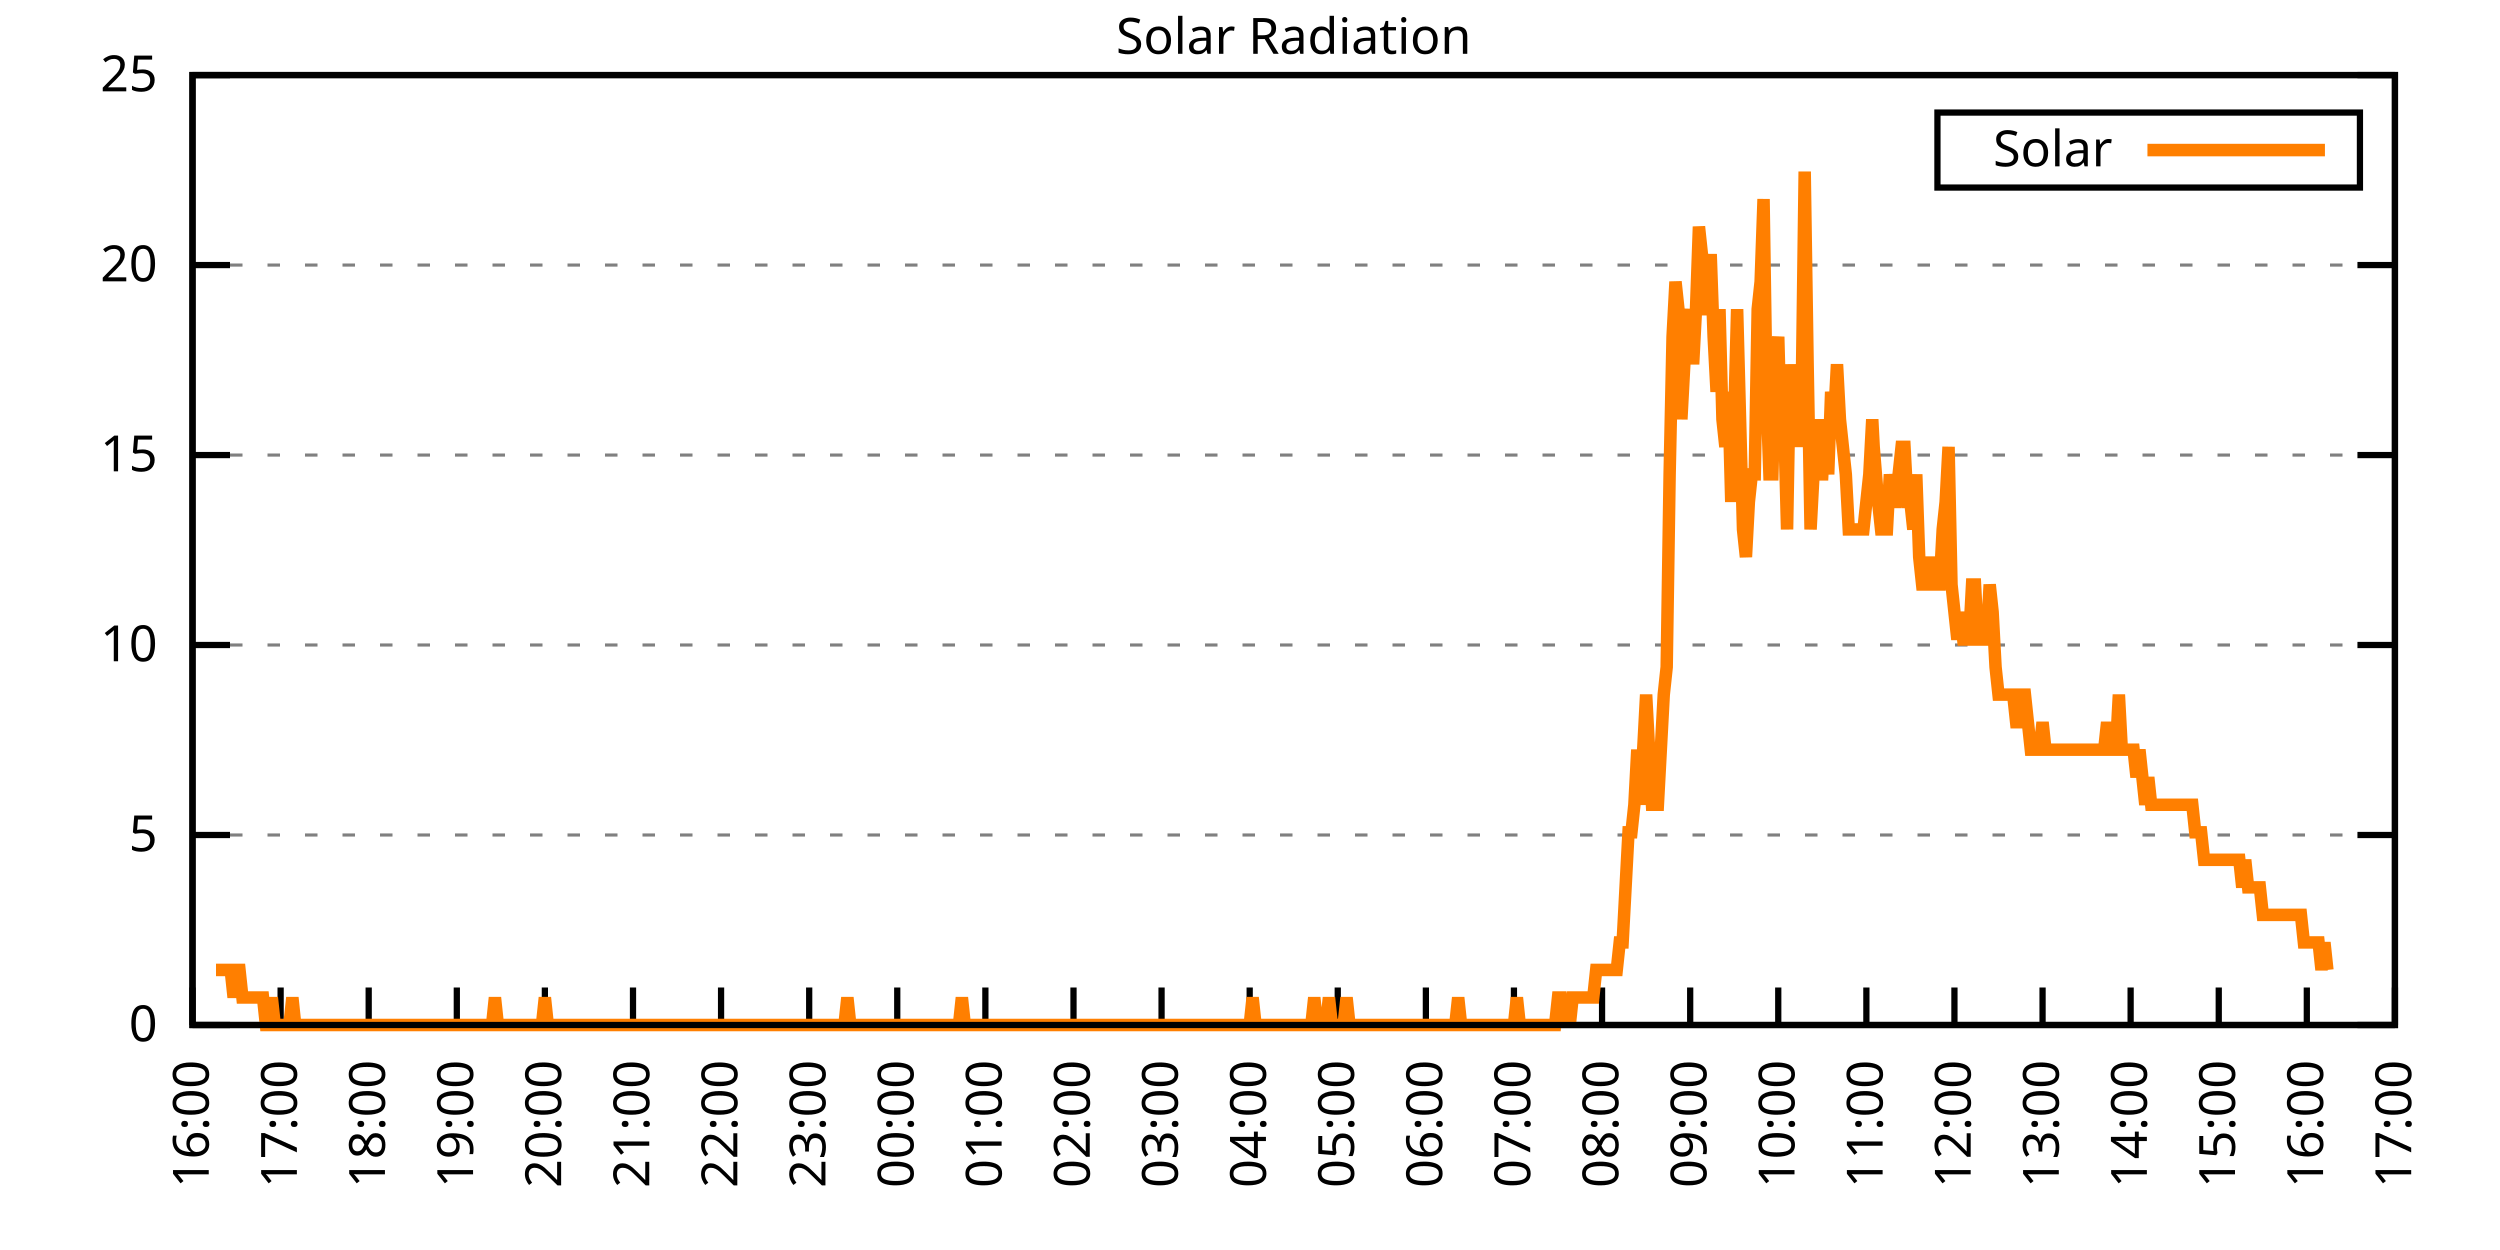
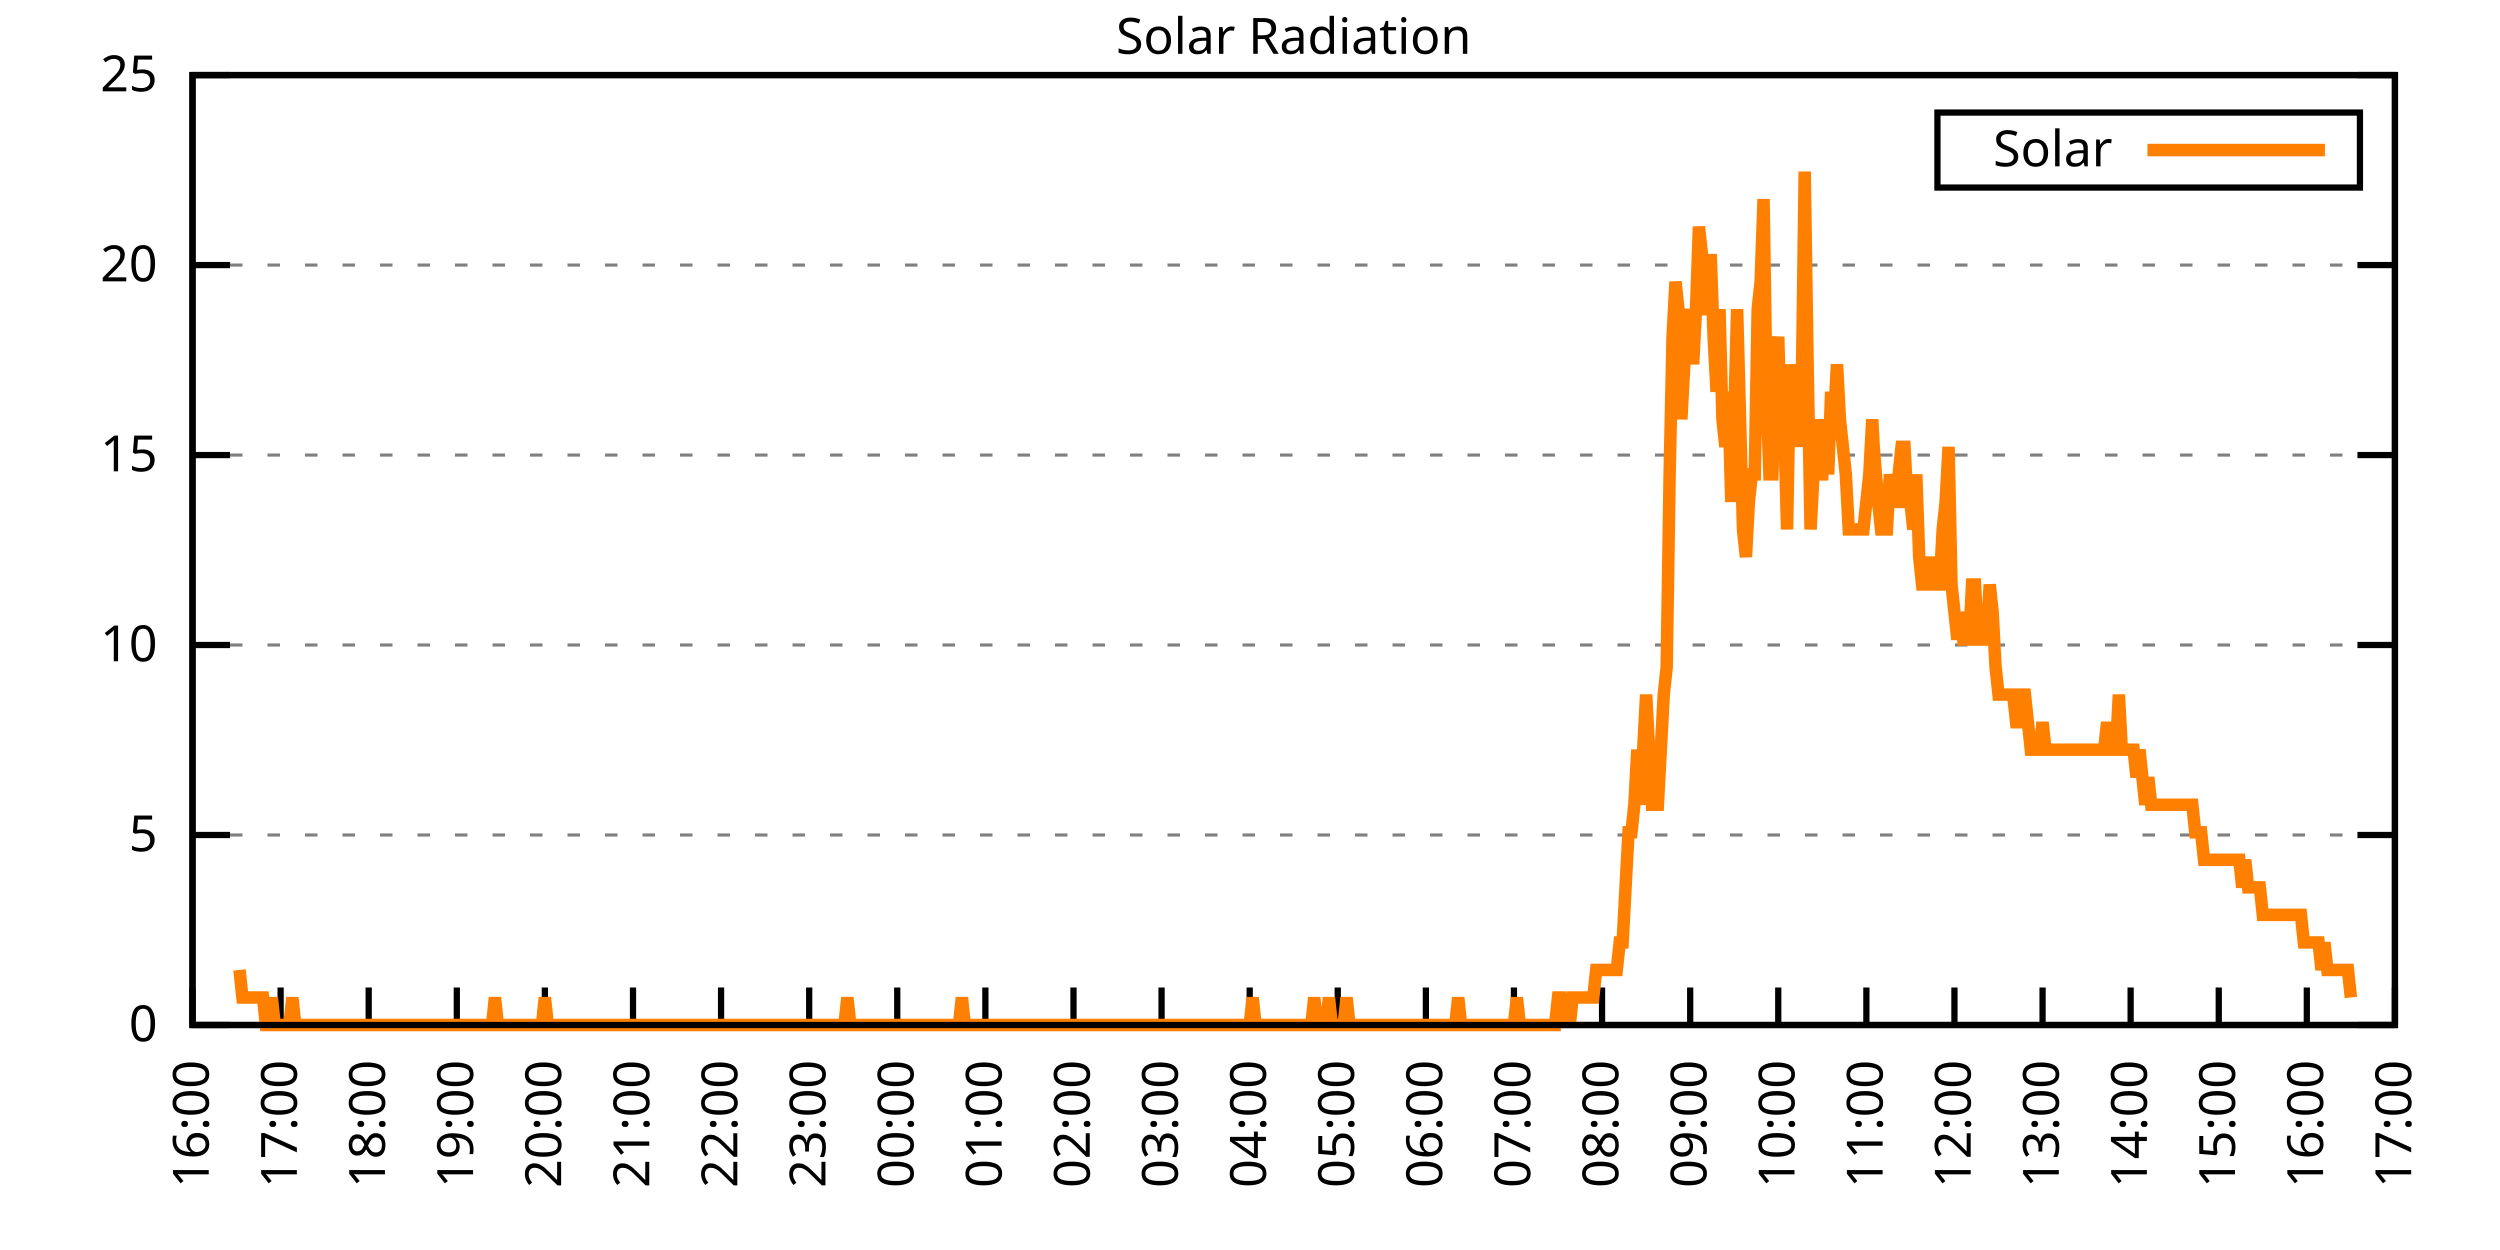
<svg xmlns="http://www.w3.org/2000/svg" xmlns:xlink="http://www.w3.org/1999/xlink" width="400" height="200" viewBox="0 0 400 200">
  <g id="gnuplot_canvas">
    <rect x="0" y="0" width="400" height="200" fill="none" />
    <defs>
      <circle id="gpDot" r="0.5" stroke-width="0.5" stroke="currentColor" />
      <path id="gpPt0" stroke-width="0.333" stroke="currentColor" d="M-1,0 h2 M0,-1 v2" />
      <path id="gpPt1" stroke-width="0.333" stroke="currentColor" d="M-1,-1 L1,1 M1,-1 L-1,1" />
      <path id="gpPt2" stroke-width="0.333" stroke="currentColor" d="M-1,0 L1,0 M0,-1 L0,1 M-1,-1 L1,1 M-1,1 L1,-1" />
      <rect id="gpPt3" stroke-width="0.333" stroke="currentColor" x="-1" y="-1" width="2" height="2" />
      <rect id="gpPt4" stroke-width="0.333" stroke="currentColor" fill="currentColor" x="-1" y="-1" width="2" height="2" />
      <circle id="gpPt5" stroke-width="0.333" stroke="currentColor" cx="0" cy="0" r="1" />
      <use xlink:href="#gpPt5" id="gpPt6" fill="currentColor" stroke="none" />
      <path id="gpPt7" stroke-width="0.333" stroke="currentColor" d="M0,-1.33 L-1.33,0.67 L1.33,0.67 z" />
      <use xlink:href="#gpPt7" id="gpPt8" fill="currentColor" stroke="none" />
      <use xlink:href="#gpPt7" id="gpPt9" stroke="currentColor" transform="rotate(180)" />
      <use xlink:href="#gpPt9" id="gpPt10" fill="currentColor" stroke="none" />
      <use xlink:href="#gpPt3" id="gpPt11" stroke="currentColor" transform="rotate(45)" />
      <use xlink:href="#gpPt11" id="gpPt12" fill="currentColor" stroke="none" />
      <path id="gpPt13" stroke-width="0.333" stroke="currentColor" d="M0,1.330 L1.265,0.411 L0.782,-1.067 L-0.782,-1.076 L-1.265,0.411 z" />
      <use xlink:href="#gpPt13" id="gpPt14" fill="currentColor" stroke="none" />
      <filter id="textbox" filterUnits="objectBoundingBox" x="0" y="0" height="1" width="1">
        <feFlood flood-color="white" flood-opacity="1" result="bgnd" />
        <feComposite in="SourceGraphic" in2="bgnd" operator="atop" />
      </filter>
      <filter id="greybox" filterUnits="objectBoundingBox" x="0" y="0" height="1" width="1">
        <feFlood flood-color="lightgrey" flood-opacity="1" result="grey" />
        <feComposite in="SourceGraphic" in2="grey" operator="atop" />
      </filter>
    </defs>
    <g fill="none" color="white" stroke="currentColor" stroke-width="1.00" stroke-linecap="butt" stroke-linejoin="miter">
</g>
    <g fill="none" color="black" stroke="currentColor" stroke-width="1.00" stroke-linecap="butt" stroke-linejoin="miter">
      <g stroke="none" shape-rendering="crispEdges">
        <polygon fill="rgb(255, 255, 255)" points="30.80,164.00 383.18,164.00 383.18,12.02 30.80,12.02 " />
      </g>
    </g>
    <g fill="none" color="black" stroke="currentColor" stroke-width="1.00" stroke-linecap="butt" stroke-linejoin="miter">
</g>
    <g fill="none" color="black" stroke="black" stroke-width="0.50" stroke-linecap="butt" stroke-linejoin="miter">
</g>
    <g fill="none" color="gray" stroke="currentColor" stroke-width="0.50" stroke-linecap="butt" stroke-linejoin="miter">
      <path stroke="gray" stroke-dasharray="2,4" class="gridline" d="M30.80,164.00 L383.19,164.00  " />
    </g>
    <g fill="none" color="gray" stroke="gray" stroke-width="1.00" stroke-linecap="butt" stroke-linejoin="miter">
</g>
    <g fill="none" color="black" stroke="currentColor" stroke-width="1.00" stroke-linecap="butt" stroke-linejoin="miter">
      <path stroke="black" d="M30.80,164.00 L36.80,164.00 M383.19,164.00 L377.19,164.00  " />
      <g transform="translate(25.20,166.60)" stroke="none" fill="black" font-family="Sans" font-size="8.00" text-anchor="end">
        <text>
          <tspan font-family="Sans"> 0</tspan>
        </text>
      </g>
    </g>
    <g fill="none" color="black" stroke="currentColor" stroke-width="1.00" stroke-linecap="butt" stroke-linejoin="miter">
</g>
    <g fill="none" color="black" stroke="black" stroke-width="0.50" stroke-linecap="butt" stroke-linejoin="miter">
</g>
    <g fill="none" color="gray" stroke="currentColor" stroke-width="0.50" stroke-linecap="butt" stroke-linejoin="miter">
      <path stroke="gray" stroke-dasharray="2,4" class="gridline" d="M30.80,133.60 L383.19,133.60  " />
    </g>
    <g fill="none" color="gray" stroke="gray" stroke-width="1.00" stroke-linecap="butt" stroke-linejoin="miter">
</g>
    <g fill="none" color="black" stroke="currentColor" stroke-width="1.00" stroke-linecap="butt" stroke-linejoin="miter">
      <path stroke="black" d="M30.80,133.60 L36.80,133.60 M383.19,133.60 L377.19,133.60  " />
      <g transform="translate(25.20,136.20)" stroke="none" fill="black" font-family="Sans" font-size="8.00" text-anchor="end">
        <text>
          <tspan font-family="Sans"> 5</tspan>
        </text>
      </g>
    </g>
    <g fill="none" color="black" stroke="currentColor" stroke-width="1.00" stroke-linecap="butt" stroke-linejoin="miter">
</g>
    <g fill="none" color="black" stroke="black" stroke-width="0.50" stroke-linecap="butt" stroke-linejoin="miter">
</g>
    <g fill="none" color="gray" stroke="currentColor" stroke-width="0.50" stroke-linecap="butt" stroke-linejoin="miter">
      <path stroke="gray" stroke-dasharray="2,4" class="gridline" d="M30.80,103.20 L383.19,103.20  " />
    </g>
    <g fill="none" color="gray" stroke="gray" stroke-width="1.00" stroke-linecap="butt" stroke-linejoin="miter">
</g>
    <g fill="none" color="black" stroke="currentColor" stroke-width="1.00" stroke-linecap="butt" stroke-linejoin="miter">
      <path stroke="black" d="M30.80,103.20 L36.80,103.20 M383.19,103.20 L377.19,103.20  " />
      <g transform="translate(25.20,105.80)" stroke="none" fill="black" font-family="Sans" font-size="8.00" text-anchor="end">
        <text>
          <tspan font-family="Sans"> 10</tspan>
        </text>
      </g>
    </g>
    <g fill="none" color="black" stroke="currentColor" stroke-width="1.00" stroke-linecap="butt" stroke-linejoin="miter">
</g>
    <g fill="none" color="black" stroke="black" stroke-width="0.50" stroke-linecap="butt" stroke-linejoin="miter">
</g>
    <g fill="none" color="gray" stroke="currentColor" stroke-width="0.50" stroke-linecap="butt" stroke-linejoin="miter">
      <path stroke="gray" stroke-dasharray="2,4" class="gridline" d="M30.80,72.81 L383.19,72.81  " />
    </g>
    <g fill="none" color="gray" stroke="gray" stroke-width="1.00" stroke-linecap="butt" stroke-linejoin="miter">
</g>
    <g fill="none" color="black" stroke="currentColor" stroke-width="1.00" stroke-linecap="butt" stroke-linejoin="miter">
      <path stroke="black" d="M30.80,72.81 L36.80,72.81 M383.19,72.81 L377.19,72.81  " />
      <g transform="translate(25.20,75.41)" stroke="none" fill="black" font-family="Sans" font-size="8.00" text-anchor="end">
        <text>
          <tspan font-family="Sans"> 15</tspan>
        </text>
      </g>
    </g>
    <g fill="none" color="black" stroke="currentColor" stroke-width="1.00" stroke-linecap="butt" stroke-linejoin="miter">
</g>
    <g fill="none" color="black" stroke="black" stroke-width="0.50" stroke-linecap="butt" stroke-linejoin="miter">
</g>
    <g fill="none" color="gray" stroke="currentColor" stroke-width="0.50" stroke-linecap="butt" stroke-linejoin="miter">
      <path stroke="gray" stroke-dasharray="2,4" class="gridline" d="M30.80,42.41 L383.19,42.41  " />
    </g>
    <g fill="none" color="gray" stroke="gray" stroke-width="1.00" stroke-linecap="butt" stroke-linejoin="miter">
</g>
    <g fill="none" color="black" stroke="currentColor" stroke-width="1.00" stroke-linecap="butt" stroke-linejoin="miter">
      <path stroke="black" d="M30.80,42.41 L36.80,42.41 M383.19,42.41 L377.19,42.41  " />
      <g transform="translate(25.20,45.01)" stroke="none" fill="black" font-family="Sans" font-size="8.00" text-anchor="end">
        <text>
          <tspan font-family="Sans"> 20</tspan>
        </text>
      </g>
    </g>
    <g fill="none" color="black" stroke="currentColor" stroke-width="1.00" stroke-linecap="butt" stroke-linejoin="miter">
</g>
    <g fill="none" color="black" stroke="black" stroke-width="0.50" stroke-linecap="butt" stroke-linejoin="miter">
</g>
    <g fill="none" color="gray" stroke="currentColor" stroke-width="0.50" stroke-linecap="butt" stroke-linejoin="miter">
      <path stroke="gray" stroke-dasharray="2,4" class="gridline" d="M30.80,12.01 L383.19,12.01  " />
    </g>
    <g fill="none" color="gray" stroke="gray" stroke-width="1.00" stroke-linecap="butt" stroke-linejoin="miter">
</g>
    <g fill="none" color="black" stroke="currentColor" stroke-width="1.00" stroke-linecap="butt" stroke-linejoin="miter">
      <path stroke="black" d="M30.80,12.01 L36.80,12.01 M383.19,12.01 L377.19,12.01  " />
      <g transform="translate(25.20,14.61)" stroke="none" fill="black" font-family="Sans" font-size="8.00" text-anchor="end">
        <text>
          <tspan font-family="Sans"> 25</tspan>
        </text>
      </g>
    </g>
    <g fill="none" color="black" stroke="currentColor" stroke-width="1.00" stroke-linecap="butt" stroke-linejoin="miter">
      <path stroke="black" d="M30.80,164.00 L30.80,158.00  " />
      <g transform="translate(33.40,169.60) rotate(270.00)" stroke="none" fill="black" font-family="Sans" font-size="8.00" text-anchor="end">
        <text>
          <tspan font-family="Sans">16:00</tspan>
        </text>
      </g>
    </g>
    <g fill="none" color="black" stroke="currentColor" stroke-width="1.00" stroke-linecap="butt" stroke-linejoin="miter">
      <path stroke="black" d="M44.90,164.00 L44.90,158.00  " />
      <g transform="translate(47.50,169.60) rotate(270.00)" stroke="none" fill="black" font-family="Sans" font-size="8.00" text-anchor="end">
        <text>
          <tspan font-family="Sans">17:00</tspan>
        </text>
      </g>
    </g>
    <g fill="none" color="black" stroke="currentColor" stroke-width="1.00" stroke-linecap="butt" stroke-linejoin="miter">
      <path stroke="black" d="M58.99,164.00 L58.99,158.00  " />
      <g transform="translate(61.59,169.60) rotate(270.00)" stroke="none" fill="black" font-family="Sans" font-size="8.00" text-anchor="end">
        <text>
          <tspan font-family="Sans">18:00</tspan>
        </text>
      </g>
    </g>
    <g fill="none" color="black" stroke="currentColor" stroke-width="1.00" stroke-linecap="butt" stroke-linejoin="miter">
      <path stroke="black" d="M73.09,164.00 L73.09,158.00  " />
      <g transform="translate(75.69,169.60) rotate(270.00)" stroke="none" fill="black" font-family="Sans" font-size="8.00" text-anchor="end">
        <text>
          <tspan font-family="Sans">19:00</tspan>
        </text>
      </g>
    </g>
    <g fill="none" color="black" stroke="currentColor" stroke-width="1.00" stroke-linecap="butt" stroke-linejoin="miter">
      <path stroke="black" d="M87.18,164.00 L87.18,158.00  " />
      <g transform="translate(89.78,169.60) rotate(270.00)" stroke="none" fill="black" font-family="Sans" font-size="8.00" text-anchor="end">
        <text>
          <tspan font-family="Sans">20:00</tspan>
        </text>
      </g>
    </g>
    <g fill="none" color="black" stroke="currentColor" stroke-width="1.00" stroke-linecap="butt" stroke-linejoin="miter">
      <path stroke="black" d="M101.28,164.00 L101.28,158.00  " />
      <g transform="translate(103.88,169.60) rotate(270.00)" stroke="none" fill="black" font-family="Sans" font-size="8.00" text-anchor="end">
        <text>
          <tspan font-family="Sans">21:00</tspan>
        </text>
      </g>
    </g>
    <g fill="none" color="black" stroke="currentColor" stroke-width="1.00" stroke-linecap="butt" stroke-linejoin="miter">
      <path stroke="black" d="M115.37,164.00 L115.37,158.00  " />
      <g transform="translate(117.97,169.60) rotate(270.00)" stroke="none" fill="black" font-family="Sans" font-size="8.00" text-anchor="end">
        <text>
          <tspan font-family="Sans">22:00</tspan>
        </text>
      </g>
    </g>
    <g fill="none" color="black" stroke="currentColor" stroke-width="1.00" stroke-linecap="butt" stroke-linejoin="miter">
      <path stroke="black" d="M129.47,164.00 L129.47,158.00  " />
      <g transform="translate(132.07,169.60) rotate(270.00)" stroke="none" fill="black" font-family="Sans" font-size="8.00" text-anchor="end">
        <text>
          <tspan font-family="Sans">23:00</tspan>
        </text>
      </g>
    </g>
    <g fill="none" color="black" stroke="currentColor" stroke-width="1.00" stroke-linecap="butt" stroke-linejoin="miter">
      <path stroke="black" d="M143.56,164.00 L143.56,158.00  " />
      <g transform="translate(146.16,169.60) rotate(270.00)" stroke="none" fill="black" font-family="Sans" font-size="8.00" text-anchor="end">
        <text>
          <tspan font-family="Sans">00:00</tspan>
        </text>
      </g>
    </g>
    <g fill="none" color="black" stroke="currentColor" stroke-width="1.00" stroke-linecap="butt" stroke-linejoin="miter">
      <path stroke="black" d="M157.66,164.00 L157.66,158.00  " />
      <g transform="translate(160.26,169.60) rotate(270.00)" stroke="none" fill="black" font-family="Sans" font-size="8.00" text-anchor="end">
        <text>
          <tspan font-family="Sans">01:00</tspan>
        </text>
      </g>
    </g>
    <g fill="none" color="black" stroke="currentColor" stroke-width="1.00" stroke-linecap="butt" stroke-linejoin="miter">
      <path stroke="black" d="M171.76,164.00 L171.76,158.00  " />
      <g transform="translate(174.36,169.60) rotate(270.00)" stroke="none" fill="black" font-family="Sans" font-size="8.00" text-anchor="end">
        <text>
          <tspan font-family="Sans">02:00</tspan>
        </text>
      </g>
    </g>
    <g fill="none" color="black" stroke="currentColor" stroke-width="1.00" stroke-linecap="butt" stroke-linejoin="miter">
      <path stroke="black" d="M185.85,164.00 L185.85,158.00  " />
      <g transform="translate(188.45,169.60) rotate(270.00)" stroke="none" fill="black" font-family="Sans" font-size="8.00" text-anchor="end">
        <text>
          <tspan font-family="Sans">03:00</tspan>
        </text>
      </g>
    </g>
    <g fill="none" color="black" stroke="currentColor" stroke-width="1.00" stroke-linecap="butt" stroke-linejoin="miter">
      <path stroke="black" d="M199.95,164.00 L199.95,158.00  " />
      <g transform="translate(202.55,169.60) rotate(270.00)" stroke="none" fill="black" font-family="Sans" font-size="8.00" text-anchor="end">
        <text>
          <tspan font-family="Sans">04:00</tspan>
        </text>
      </g>
    </g>
    <g fill="none" color="black" stroke="currentColor" stroke-width="1.00" stroke-linecap="butt" stroke-linejoin="miter">
      <path stroke="black" d="M214.04,164.00 L214.04,158.00  " />
      <g transform="translate(216.64,169.60) rotate(270.00)" stroke="none" fill="black" font-family="Sans" font-size="8.00" text-anchor="end">
        <text>
          <tspan font-family="Sans">05:00</tspan>
        </text>
      </g>
    </g>
    <g fill="none" color="black" stroke="currentColor" stroke-width="1.00" stroke-linecap="butt" stroke-linejoin="miter">
      <path stroke="black" d="M228.14,164.00 L228.14,158.00  " />
      <g transform="translate(230.74,169.60) rotate(270.00)" stroke="none" fill="black" font-family="Sans" font-size="8.00" text-anchor="end">
        <text>
          <tspan font-family="Sans">06:00</tspan>
        </text>
      </g>
    </g>
    <g fill="none" color="black" stroke="currentColor" stroke-width="1.00" stroke-linecap="butt" stroke-linejoin="miter">
      <path stroke="black" d="M242.23,164.00 L242.23,158.00  " />
      <g transform="translate(244.83,169.60) rotate(270.00)" stroke="none" fill="black" font-family="Sans" font-size="8.00" text-anchor="end">
        <text>
          <tspan font-family="Sans">07:00</tspan>
        </text>
      </g>
    </g>
    <g fill="none" color="black" stroke="currentColor" stroke-width="1.00" stroke-linecap="butt" stroke-linejoin="miter">
      <path stroke="black" d="M256.33,164.00 L256.33,158.00  " />
      <g transform="translate(258.93,169.60) rotate(270.00)" stroke="none" fill="black" font-family="Sans" font-size="8.00" text-anchor="end">
        <text>
          <tspan font-family="Sans">08:00</tspan>
        </text>
      </g>
    </g>
    <g fill="none" color="black" stroke="currentColor" stroke-width="1.00" stroke-linecap="butt" stroke-linejoin="miter">
      <path stroke="black" d="M270.43,164.00 L270.43,158.00  " />
      <g transform="translate(273.03,169.60) rotate(270.00)" stroke="none" fill="black" font-family="Sans" font-size="8.00" text-anchor="end">
        <text>
          <tspan font-family="Sans">09:00</tspan>
        </text>
      </g>
    </g>
    <g fill="none" color="black" stroke="currentColor" stroke-width="1.00" stroke-linecap="butt" stroke-linejoin="miter">
      <path stroke="black" d="M284.52,164.00 L284.52,158.00  " />
      <g transform="translate(287.12,169.60) rotate(270.00)" stroke="none" fill="black" font-family="Sans" font-size="8.00" text-anchor="end">
        <text>
          <tspan font-family="Sans">10:00</tspan>
        </text>
      </g>
    </g>
    <g fill="none" color="black" stroke="currentColor" stroke-width="1.00" stroke-linecap="butt" stroke-linejoin="miter">
      <path stroke="black" d="M298.62,164.00 L298.62,158.00  " />
      <g transform="translate(301.22,169.60) rotate(270.00)" stroke="none" fill="black" font-family="Sans" font-size="8.00" text-anchor="end">
        <text>
          <tspan font-family="Sans">11:00</tspan>
        </text>
      </g>
    </g>
    <g fill="none" color="black" stroke="currentColor" stroke-width="1.00" stroke-linecap="butt" stroke-linejoin="miter">
      <path stroke="black" d="M312.71,164.00 L312.71,158.00  " />
      <g transform="translate(315.31,169.60) rotate(270.00)" stroke="none" fill="black" font-family="Sans" font-size="8.00" text-anchor="end">
        <text>
          <tspan font-family="Sans">12:00</tspan>
        </text>
      </g>
    </g>
    <g fill="none" color="black" stroke="currentColor" stroke-width="1.00" stroke-linecap="butt" stroke-linejoin="miter">
      <path stroke="black" d="M326.81,164.00 L326.81,158.00  " />
      <g transform="translate(329.41,169.60) rotate(270.00)" stroke="none" fill="black" font-family="Sans" font-size="8.00" text-anchor="end">
        <text>
          <tspan font-family="Sans">13:00</tspan>
        </text>
      </g>
    </g>
    <g fill="none" color="black" stroke="currentColor" stroke-width="1.00" stroke-linecap="butt" stroke-linejoin="miter">
      <path stroke="black" d="M340.90,164.00 L340.90,158.00  " />
      <g transform="translate(343.50,169.60) rotate(270.00)" stroke="none" fill="black" font-family="Sans" font-size="8.00" text-anchor="end">
        <text>
          <tspan font-family="Sans">14:00</tspan>
        </text>
      </g>
    </g>
    <g fill="none" color="black" stroke="currentColor" stroke-width="1.00" stroke-linecap="butt" stroke-linejoin="miter">
      <path stroke="black" d="M355.00,164.00 L355.00,158.00  " />
      <g transform="translate(357.60,169.60) rotate(270.00)" stroke="none" fill="black" font-family="Sans" font-size="8.00" text-anchor="end">
        <text>
          <tspan font-family="Sans">15:00</tspan>
        </text>
      </g>
    </g>
    <g fill="none" color="black" stroke="currentColor" stroke-width="1.00" stroke-linecap="butt" stroke-linejoin="miter">
      <path stroke="black" d="M369.09,164.00 L369.09,158.00  " />
      <g transform="translate(371.69,169.60) rotate(270.00)" stroke="none" fill="black" font-family="Sans" font-size="8.00" text-anchor="end">
        <text>
          <tspan font-family="Sans">16:00</tspan>
        </text>
      </g>
    </g>
    <g fill="none" color="black" stroke="currentColor" stroke-width="1.00" stroke-linecap="butt" stroke-linejoin="miter">
      <path stroke="black" d="M383.19,164.00 L383.19,158.00  " />
      <g transform="translate(385.79,169.60) rotate(270.00)" stroke="none" fill="black" font-family="Sans" font-size="8.00" text-anchor="end">
        <text>
          <tspan font-family="Sans">17:00</tspan>
        </text>
      </g>
    </g>
    <g fill="none" color="black" stroke="currentColor" stroke-width="1.00" stroke-linecap="butt" stroke-linejoin="miter">
</g>
    <g fill="none" color="black" stroke="currentColor" stroke-width="1.00" stroke-linecap="butt" stroke-linejoin="miter">
      <path stroke="black" d="M30.80,12.01 L30.80,164.00 L383.19,164.00 L383.19,12.01 L30.80,12.01 Z  " />
    </g>
    <g fill="none" color="black" stroke="currentColor" stroke-width="1.00" stroke-linecap="butt" stroke-linejoin="miter">
</g>
    <g fill="none" color="black" stroke="currentColor" stroke-width="1.00" stroke-linecap="butt" stroke-linejoin="miter">
      <path stroke="black" d="M309.99,30.01 L309.99,18.01 L377.59,18.01 L377.59,30.01 L309.99,30.01 Z  " />
    </g>
    <g id="Solar_Radiation_plot_1">
      <g fill="none" color="white" stroke="black" stroke-width="2.00" stroke-linecap="butt" stroke-linejoin="miter">
</g>
      <g fill="none" color="black" stroke="currentColor" stroke-width="2.00" stroke-linecap="butt" stroke-linejoin="miter">
        <g transform="translate(337.99,26.61)" stroke="none" fill="black" font-family="Sans" font-size="8.00" text-anchor="end">
          <text>
            <tspan font-family="Sans">Solar</tspan>
          </text>
        </g>
      </g>
      <g fill="none" color="black" stroke="currentColor" stroke-width="2.00" stroke-linecap="butt" stroke-linejoin="miter">
-         <path stroke="rgb(255, 127,   0)" d="M343.59,24.01 L371.99,24.01 M34.56,155.19 L35.03,155.19 L35.50,155.19 L35.97,155.19 L36.44,155.19 L36.91,155.19   L37.38,159.60 L37.85,155.19 L38.32,155.19 L38.79,159.60 L39.26,159.60 L39.73,159.60 L40.20,159.60 L40.67,159.60   L41.14,159.60 L41.61,159.60 L42.08,159.60 L42.55,164.00 L43.02,164.00 L43.49,159.60 L43.96,164.00 L44.43,164.00   L44.90,164.00 L45.37,164.00 L45.84,164.00 L46.31,164.00 L46.78,159.60 L47.24,164.00 L47.71,164.00 L48.18,164.00   L48.65,164.00 L49.12,164.00 L49.59,164.00 L50.06,164.00 L50.53,164.00 L51.00,164.00 L51.47,164.00 L51.94,164.00   L52.41,164.00 L52.88,164.00 L53.35,164.00 L53.82,164.00 L54.29,164.00 L54.76,164.00 L55.23,164.00 L55.70,164.00   L56.17,164.00 L56.64,164.00 L57.11,164.00 L57.58,164.00 L58.05,164.00 L58.52,164.00 L58.99,164.00 L59.46,164.00   L59.93,164.00 L60.40,164.00 L60.87,164.00 L61.34,164.00 L61.81,164.00 L62.28,164.00 L62.75,164.00 L63.22,164.00   L63.69,164.00 L64.16,164.00 L64.63,164.00 L65.10,164.00 L65.57,164.00 L66.04,164.00 L66.51,164.00 L66.98,164.00   L67.45,164.00 L67.92,164.00 L68.39,164.00 L68.86,164.00 L69.33,164.00 L69.80,164.00 L70.27,164.00 L70.74,164.00   L71.21,164.00 L71.68,164.00 L72.15,164.00 L72.62,164.00 L73.09,164.00 L73.56,164.00 L74.03,164.00 L74.50,164.00   L74.97,164.00 L75.44,164.00 L75.91,164.00 L76.38,164.00 L76.85,164.00 L77.32,164.00 L77.79,164.00 L78.26,164.00   L78.73,164.00 L79.19,159.60 L79.66,164.00 L80.13,164.00 L80.60,164.00 L81.07,164.00 L81.54,164.00 L82.01,164.00   L82.48,164.00 L82.95,164.00 L83.42,164.00 L83.89,164.00 L84.36,164.00 L84.83,164.00 L85.30,164.00 L85.77,164.00   L86.24,164.00 L86.71,164.00 L87.18,159.60 L87.65,164.00 L88.12,164.00 L88.59,164.00 L89.06,164.00 L89.53,164.00   L90.00,164.00 L90.47,164.00 L90.94,164.00 L91.41,164.00 L91.88,164.00 L92.35,164.00 L92.82,164.00 L93.29,164.00   L93.76,164.00 L94.23,164.00 L94.70,164.00 L95.17,164.00 L95.64,164.00 L96.11,164.00 L96.58,164.00 L97.05,164.00   L97.52,164.00 L97.99,164.00 L98.46,164.00 L98.93,164.00 L99.40,164.00 L99.87,164.00 L100.34,164.00 L100.81,164.00   L101.28,164.00 L101.75,164.00 L102.22,164.00 L102.69,164.00 L103.16,164.00 L103.63,164.00 L104.10,164.00 L104.57,164.00   L105.04,164.00 L105.51,164.00 L105.98,164.00 L106.45,164.00 L106.92,164.00 L107.39,164.00 L107.86,164.00 L108.33,164.00   L108.80,164.00 L109.27,164.00 L109.74,164.00 L110.21,164.00 L110.68,164.00 L111.14,164.00 L111.61,164.00 L112.08,164.00   L112.55,164.00 L113.02,164.00 L113.49,164.00 L113.96,164.00 L114.43,164.00 L114.90,164.00 L115.37,164.00 L115.84,164.00   L116.31,164.00 L116.78,164.00 L117.25,164.00 L117.72,164.00 L118.19,164.00 L118.66,164.00 L119.13,164.00 L119.60,164.00   L120.07,164.00 L120.54,164.00 L121.01,164.00 L121.48,164.00 L121.95,164.00 L122.42,164.00 L122.89,164.00 L123.36,164.00   L123.83,164.00 L124.30,164.00 L124.77,164.00 L125.24,164.00 L125.71,164.00 L126.18,164.00 L126.65,164.00 L127.12,164.00   L127.59,164.00 L128.06,164.00 L128.53,164.00 L129.00,164.00 L129.47,164.00 L129.94,164.00 L130.41,164.00 L130.88,164.00   L131.35,164.00 L131.82,164.00 L132.29,164.00 L132.76,164.00 L133.23,164.00 L133.70,164.00 L134.17,164.00 L134.64,164.00   L135.11,164.00 L135.58,159.60 L136.05,164.00 L136.52,164.00 L136.99,164.00 L137.46,164.00 L137.93,164.00 L138.40,164.00   L138.87,164.00 L139.34,164.00 L139.81,164.00 L140.28,164.00 L140.75,164.00 L141.22,164.00 L141.69,164.00 L142.16,164.00   L142.63,164.00 L143.09,164.00 L143.56,164.00 L144.03,164.00 L144.50,164.00 L144.97,164.00 L145.44,164.00 L145.91,164.00   L146.38,164.00 L146.85,164.00 L147.32,164.00 L147.79,164.00 L148.26,164.00 L148.73,164.00 L149.20,164.00 L149.67,164.00   L150.14,164.00 L150.61,164.00 L151.08,164.00 L151.55,164.00 L152.02,164.00 L152.49,164.00 L152.96,164.00 L153.43,164.00   L153.90,159.60 L154.37,164.00 L154.84,164.00 L155.31,164.00 L155.78,164.00 L156.25,164.00 L156.72,164.00 L157.19,164.00   L157.66,164.00 L158.13,164.00 L158.60,164.00 L159.07,164.00 L159.54,164.00 L160.01,164.00 L160.48,164.00 L160.95,164.00   L161.42,164.00 L161.89,164.00 L162.36,164.00 L162.83,164.00 L163.30,164.00 L163.77,164.00 L164.24,164.00 L164.71,164.00   L165.18,164.00 L165.65,164.00 L166.12,164.00 L166.59,164.00 L167.06,164.00 L167.53,164.00 L168.00,164.00 L168.47,164.00   L168.94,164.00 L169.41,164.00 L169.88,164.00 L170.35,164.00 L170.82,164.00 L171.29,164.00 L171.76,164.00 L172.23,164.00   L172.70,164.00 L173.17,164.00 L173.64,164.00 L174.11,164.00 L174.58,164.00 L175.04,164.00 L175.51,164.00 L175.98,164.00   L176.45,164.00 L176.92,164.00 L177.39,164.00 L177.86,164.00 L178.33,164.00 L178.80,164.00 L179.27,164.00 L179.74,164.00   L180.21,164.00 L180.68,164.00 L181.15,164.00 L181.62,164.00 L182.09,164.00 L182.56,164.00 L183.03,164.00 L183.50,164.00   L183.97,164.00 L184.44,164.00 L184.91,164.00 L185.38,164.00 L185.85,164.00 L186.32,164.00 L186.79,164.00 L187.26,164.00   L187.73,164.00 L188.20,164.00 L188.67,164.00 L189.14,164.00 L189.61,164.00 L190.08,164.00 L190.55,164.00 L191.02,164.00   L191.49,164.00 L191.96,164.00 L192.43,164.00 L192.90,164.00 L193.37,164.00 L193.84,164.00 L194.31,164.00 L194.78,164.00   L195.25,164.00 L195.72,164.00 L196.19,164.00 L196.66,164.00 L197.13,164.00 L197.60,164.00 L198.07,164.00 L198.54,164.00   L199.01,164.00 L199.48,164.00 L199.95,164.00 L200.42,159.60 L200.89,164.00 L201.36,164.00 L201.83,164.00 L202.30,164.00   L202.77,164.00 L203.24,164.00 L203.71,164.00 L204.18,164.00 L204.65,164.00 L205.12,164.00 L205.59,164.00 L206.06,164.00   L206.53,164.00 L207.00,164.00 L207.46,164.00 L207.93,164.00 L208.40,164.00 L208.87,164.00 L209.34,164.00 L209.81,164.00   L210.28,159.60 L210.75,164.00 L211.22,164.00 L211.69,164.00 L212.16,164.00 L212.63,159.60 L213.10,164.00 L213.57,164.00   L214.04,164.00 L214.51,164.00 L214.98,164.00 L215.45,159.60 L215.92,164.00 L216.39,164.00 L216.86,164.00 L217.33,164.00   L217.80,164.00 L218.27,164.00 L218.74,164.00 L219.21,164.00 L219.68,164.00 L220.15,164.00 L220.62,164.00 L221.09,164.00   L221.56,164.00 L222.03,164.00 L222.50,164.00 L222.97,164.00 L223.44,164.00 L223.91,164.00 L224.38,164.00 L224.85,164.00   L225.32,164.00 L225.79,164.00 L226.26,164.00 L226.73,164.00 L227.20,164.00 L227.67,164.00 L228.14,164.00 L228.61,164.00   L229.08,164.00 L229.55,164.00 L230.02,164.00 L230.49,164.00 L230.96,164.00 L231.43,164.00 L231.90,164.00 L232.37,164.00   L232.84,164.00 L233.31,159.60 L233.78,164.00 L234.25,164.00 L234.72,164.00 L235.19,164.00 L235.66,164.00 L236.13,164.00   L236.60,164.00 L237.07,164.00 L237.54,164.00 L238.01,164.00 L238.48,164.00 L238.95,164.00 L239.41,164.00 L239.88,164.00   L240.35,164.00 L240.82,164.00 L241.29,164.00 L241.76,164.00 L242.23,164.00 L242.70,159.60 L243.17,164.00 L243.64,164.00   L244.11,164.00 L244.58,164.00 L245.05,164.00 L245.52,164.00 L245.99,164.00 L246.46,164.00 L246.93,164.00 L247.40,164.00   L247.87,164.00 L248.34,164.00 L248.81,164.00 L249.28,159.60 L249.75,159.60 L250.22,164.00 L250.69,159.60 L251.16,164.00   L251.63,159.60 L252.10,159.60 L252.57,159.60 L253.04,159.60 L253.51,159.60 L253.98,159.60 L254.45,159.60 L254.92,159.60   L255.39,155.19 L255.86,155.19 L256.33,155.19 L256.80,155.19 L257.27,155.19 L257.74,155.19 L258.21,155.19 L258.68,155.19   L259.15,150.79 L259.62,150.79 L260.09,141.98 L260.56,133.17 L261.03,133.17 L261.50,128.76 L261.97,119.95 L262.44,128.76   L262.91,119.95 L263.38,111.14 L263.85,119.95 L264.32,128.76 L264.79,128.76 L265.26,128.76 L265.73,119.95 L266.20,111.14   L266.67,106.74 L267.14,75.90 L267.61,53.88 L268.08,45.07 L268.55,49.47 L269.02,67.09 L269.49,58.28 L269.96,53.88   L270.43,49.47 L270.90,58.28 L271.36,49.47 L271.83,36.26 L272.30,40.66 L272.77,49.47 L273.24,49.47 L273.71,40.66   L274.18,53.88 L274.65,62.69 L275.12,49.47 L275.59,67.09 L276.06,71.50 L276.53,62.69 L277.00,80.31 L277.47,67.09   L277.94,49.47 L278.41,67.09 L278.88,84.71 L279.35,89.12 L279.82,80.31 L280.29,75.90 L280.76,75.90 L281.23,49.47   L281.70,45.07 L282.17,31.85 L282.64,62.69 L283.11,75.90 L283.58,75.90 L284.05,58.28 L284.52,53.88 L284.99,71.50   L285.46,67.09 L285.93,84.71 L286.40,58.28 L286.87,71.50 L287.34,62.69 L287.81,71.50 L288.28,62.69 L288.75,27.45   L289.22,58.28 L289.69,84.71 L290.16,75.90 L290.63,67.09 L291.10,75.90 L291.57,75.90 L292.04,67.09 L292.51,75.90   L292.98,62.69 L293.45,67.09 L293.92,58.28 L294.39,67.09 L294.86,71.50 L295.33,75.90 L295.80,84.71 L296.27,84.71   L296.74,84.71 L297.21,84.71 L297.68,84.71 L298.15,84.71 L298.62,80.31 L299.09,75.90 L299.56,67.09 L299.79,71.50   L300.50,80.31 L300.97,84.71 L301.44,84.71 L301.91,84.71 L302.38,75.90 L302.85,80.31 L303.31,80.31 L303.78,75.90   L304.25,71.50 L304.72,71.50 L305.19,80.31 L305.66,80.31 L306.13,84.71 L306.60,75.90 L307.07,89.12 L307.54,93.52   L308.01,93.52 L308.48,93.52 L308.95,89.12 L309.42,93.52 L309.89,93.52 L310.36,93.52 L310.83,84.71 L311.30,80.31   L311.77,71.50 L312.24,93.52 L312.71,97.93 L313.18,102.33 L313.65,97.93 L314.12,102.33 L314.59,102.33 L315.06,102.33   L315.53,93.52 L316.00,93.52 L316.47,102.33 L316.94,102.33 L317.41,102.33 L317.88,102.33 L318.35,93.52 L318.82,97.93   L319.29,106.74 L319.76,111.14 L320.23,111.14 L320.70,111.14 L321.17,111.14 L321.64,111.14 L322.11,111.14 L322.58,115.55   L323.05,115.55 L323.52,111.14 L323.99,111.14 L324.46,115.55 L324.93,119.95 L325.40,119.95 L325.87,119.95 L326.34,119.95   L326.81,115.55 L327.28,119.95 L327.75,119.95 L328.22,119.95 L328.69,119.95 L329.16,119.95 L329.63,119.95 L330.10,119.95   L330.57,119.95 L331.04,119.95 L331.51,119.95 L331.98,119.95 L332.45,119.95 L332.92,119.95 L333.39,119.95 L333.86,119.95   L334.33,119.95 L334.80,119.95 L335.26,119.95 L335.73,119.95 L336.20,119.95 L336.67,119.95 L337.14,115.55 L337.61,119.95   L338.08,119.95 L338.55,119.95 L339.02,111.14 L339.49,119.95 L339.96,119.95 L340.43,119.95 L340.90,119.95 L341.37,119.95   L341.84,124.36 L342.31,119.95 L342.78,124.36 L343.25,128.76 L343.72,124.36 L344.19,128.76 L344.66,128.76 L345.13,128.76   L345.60,128.76 L346.07,128.76 L346.54,128.76 L347.01,128.76 L347.48,128.76 L347.95,128.76 L348.42,128.76 L348.89,128.76   L349.36,128.76 L349.83,128.76 L350.30,128.76 L350.77,128.76 L351.24,133.17 L351.71,133.17 L352.18,133.17 L352.65,137.57   L353.12,137.57 L353.59,137.57 L354.06,137.57 L354.53,137.57 L355.00,137.57 L355.47,137.57 L355.94,137.57 L356.41,137.57   L356.88,137.57 L357.35,137.57 L357.82,137.57 L358.29,137.57 L358.76,141.98 L359.23,137.57 L359.70,141.98 L360.17,141.98   L360.64,141.98 L361.11,141.98 L361.58,141.98 L362.05,146.38 L362.52,146.38 L362.99,146.38 L363.46,146.38 L363.93,146.38   L364.40,146.38 L364.87,146.38 L365.34,146.38 L365.81,146.38 L366.28,146.38 L366.75,146.38 L367.21,146.38 L367.68,146.38   L368.15,146.38 L368.62,150.79 L369.09,150.79 L369.56,150.79 L370.03,150.79 L370.50,150.79 L370.97,150.79 L371.44,155.19   L371.91,150.79 L372.38,155.19  " />
+         <path stroke="rgb(255, 127,   0)" d="M343.59,24.01 L371.99,24.01 M38.32,155.19 L38.79,159.60 L39.26,159.60 L39.73,159.60 L40.20,159.60 L40.67,159.60   L41.14,159.60 L41.61,159.60 L42.08,159.60 L42.55,164.00 L43.02,164.00 L43.49,159.60 L43.96,164.00 L44.43,164.00   L44.90,164.00 L45.37,164.00 L45.84,164.00 L46.31,164.00 L46.78,159.60 L47.24,164.00 L47.71,164.00 L48.18,164.00   L48.65,164.00 L49.12,164.00 L49.59,164.00 L50.06,164.00 L50.53,164.00 L51.00,164.00 L51.47,164.00 L51.94,164.00   L52.41,164.00 L52.88,164.00 L53.35,164.00 L53.82,164.00 L54.29,164.00 L54.76,164.00 L55.23,164.00 L55.70,164.00   L56.17,164.00 L56.64,164.00 L57.11,164.00 L57.58,164.00 L58.05,164.00 L58.52,164.00 L58.99,164.00 L59.46,164.00   L59.93,164.00 L60.40,164.00 L60.87,164.00 L61.34,164.00 L61.81,164.00 L62.28,164.00 L62.75,164.00 L63.22,164.00   L63.69,164.00 L64.16,164.00 L64.63,164.00 L65.10,164.00 L65.57,164.00 L66.04,164.00 L66.51,164.00 L66.98,164.00   L67.45,164.00 L67.92,164.00 L68.39,164.00 L68.86,164.00 L69.33,164.00 L69.80,164.00 L70.27,164.00 L70.74,164.00   L71.21,164.00 L71.68,164.00 L72.15,164.00 L72.62,164.00 L73.09,164.00 L73.56,164.00 L74.03,164.00 L74.50,164.00   L74.97,164.00 L75.44,164.00 L75.91,164.00 L76.38,164.00 L76.85,164.00 L77.32,164.00 L77.79,164.00 L78.26,164.00   L78.73,164.00 L79.19,159.60 L79.66,164.00 L80.13,164.00 L80.60,164.00 L81.07,164.00 L81.54,164.00 L82.01,164.00   L82.48,164.00 L82.95,164.00 L83.42,164.00 L83.89,164.00 L84.36,164.00 L84.83,164.00 L85.30,164.00 L85.77,164.00   L86.24,164.00 L86.71,164.00 L87.18,159.60 L87.65,164.00 L88.12,164.00 L88.59,164.00 L89.06,164.00 L89.53,164.00   L90.00,164.00 L90.47,164.00 L90.94,164.00 L91.41,164.00 L91.88,164.00 L92.35,164.00 L92.82,164.00 L93.29,164.00   L93.76,164.00 L94.23,164.00 L94.70,164.00 L95.17,164.00 L95.64,164.00 L96.11,164.00 L96.58,164.00 L97.05,164.00   L97.52,164.00 L97.99,164.00 L98.46,164.00 L98.93,164.00 L99.40,164.00 L99.87,164.00 L100.34,164.00 L100.81,164.00   L101.28,164.00 L101.75,164.00 L102.22,164.00 L102.69,164.00 L103.16,164.00 L103.63,164.00 L104.10,164.00 L104.57,164.00   L105.04,164.00 L105.51,164.00 L105.98,164.00 L106.45,164.00 L106.92,164.00 L107.39,164.00 L107.86,164.00 L108.33,164.00   L108.80,164.00 L109.27,164.00 L109.74,164.00 L110.21,164.00 L110.68,164.00 L111.14,164.00 L111.61,164.00 L112.08,164.00   L112.55,164.00 L113.02,164.00 L113.49,164.00 L113.96,164.00 L114.43,164.00 L114.90,164.00 L115.37,164.00 L115.84,164.00   L116.31,164.00 L116.78,164.00 L117.25,164.00 L117.72,164.00 L118.19,164.00 L118.66,164.00 L119.13,164.00 L119.60,164.00   L120.07,164.00 L120.54,164.00 L121.01,164.00 L121.48,164.00 L121.95,164.00 L122.42,164.00 L122.89,164.00 L123.36,164.00   L123.83,164.00 L124.30,164.00 L124.77,164.00 L125.24,164.00 L125.71,164.00 L126.18,164.00 L126.65,164.00 L127.12,164.00   L127.59,164.00 L128.06,164.00 L128.53,164.00 L129.00,164.00 L129.47,164.00 L129.94,164.00 L130.41,164.00 L130.88,164.00   L131.35,164.00 L131.82,164.00 L132.29,164.00 L132.76,164.00 L133.23,164.00 L133.70,164.00 L134.17,164.00 L134.64,164.00   L135.11,164.00 L135.58,159.60 L136.05,164.00 L136.52,164.00 L136.99,164.00 L137.46,164.00 L137.93,164.00 L138.40,164.00   L138.87,164.00 L139.34,164.00 L139.81,164.00 L140.28,164.00 L140.75,164.00 L141.22,164.00 L141.69,164.00 L142.16,164.00   L142.63,164.00 L143.09,164.00 L143.56,164.00 L144.03,164.00 L144.50,164.00 L144.97,164.00 L145.44,164.00 L145.91,164.00   L146.38,164.00 L146.85,164.00 L147.32,164.00 L147.79,164.00 L148.26,164.00 L148.73,164.00 L149.20,164.00 L149.67,164.00   L150.14,164.00 L150.61,164.00 L151.08,164.00 L151.55,164.00 L152.02,164.00 L152.49,164.00 L152.96,164.00 L153.43,164.00   L153.90,159.60 L154.37,164.00 L154.84,164.00 L155.31,164.00 L155.78,164.00 L156.25,164.00 L156.72,164.00 L157.19,164.00   L157.66,164.00 L158.13,164.00 L158.60,164.00 L159.07,164.00 L159.54,164.00 L160.01,164.00 L160.48,164.00 L160.95,164.00   L161.42,164.00 L161.89,164.00 L162.36,164.00 L162.83,164.00 L163.30,164.00 L163.77,164.00 L164.24,164.00 L164.71,164.00   L165.18,164.00 L165.65,164.00 L166.12,164.00 L166.59,164.00 L167.06,164.00 L167.53,164.00 L168.00,164.00 L168.47,164.00   L168.94,164.00 L169.41,164.00 L169.88,164.00 L170.35,164.00 L170.82,164.00 L171.29,164.00 L171.76,164.00 L172.23,164.00   L172.70,164.00 L173.17,164.00 L173.64,164.00 L174.11,164.00 L174.58,164.00 L175.04,164.00 L175.51,164.00 L175.98,164.00   L176.45,164.00 L176.92,164.00 L177.39,164.00 L177.86,164.00 L178.33,164.00 L178.80,164.00 L179.27,164.00 L179.74,164.00   L180.21,164.00 L180.68,164.00 L181.15,164.00 L181.62,164.00 L182.09,164.00 L182.56,164.00 L183.03,164.00 L183.50,164.00   L183.97,164.00 L184.44,164.00 L184.91,164.00 L185.38,164.00 L185.85,164.00 L186.32,164.00 L186.79,164.00 L187.26,164.00   L187.73,164.00 L188.20,164.00 L188.67,164.00 L189.14,164.00 L189.61,164.00 L190.08,164.00 L190.55,164.00 L191.02,164.00   L191.49,164.00 L191.96,164.00 L192.43,164.00 L192.90,164.00 L193.37,164.00 L193.84,164.00 L194.31,164.00 L194.78,164.00   L195.25,164.00 L195.72,164.00 L196.19,164.00 L196.66,164.00 L197.13,164.00 L197.60,164.00 L198.07,164.00 L198.54,164.00   L199.01,164.00 L199.48,164.00 L199.95,164.00 L200.42,159.60 L200.89,164.00 L201.36,164.00 L201.83,164.00 L202.30,164.00   L202.77,164.00 L203.24,164.00 L203.71,164.00 L204.18,164.00 L204.65,164.00 L205.12,164.00 L205.59,164.00 L206.06,164.00   L206.53,164.00 L207.00,164.00 L207.46,164.00 L207.93,164.00 L208.40,164.00 L208.87,164.00 L209.34,164.00 L209.81,164.00   L210.28,159.60 L210.75,164.00 L211.22,164.00 L211.69,164.00 L212.16,164.00 L212.63,159.60 L213.10,164.00 L213.57,164.00   L214.04,164.00 L214.51,164.00 L214.98,164.00 L215.45,159.60 L215.92,164.00 L216.39,164.00 L216.86,164.00 L217.33,164.00   L217.80,164.00 L218.27,164.00 L218.74,164.00 L219.21,164.00 L219.68,164.00 L220.15,164.00 L220.62,164.00 L221.09,164.00   L221.56,164.00 L222.03,164.00 L222.50,164.00 L222.97,164.00 L223.44,164.00 L223.91,164.00 L224.38,164.00 L224.85,164.00   L225.32,164.00 L225.79,164.00 L226.26,164.00 L226.73,164.00 L227.20,164.00 L227.67,164.00 L228.14,164.00 L228.61,164.00   L229.08,164.00 L229.55,164.00 L230.02,164.00 L230.49,164.00 L230.96,164.00 L231.43,164.00 L231.90,164.00 L232.37,164.00   L232.84,164.00 L233.31,159.60 L233.78,164.00 L234.25,164.00 L234.72,164.00 L235.19,164.00 L235.66,164.00 L236.13,164.00   L236.60,164.00 L237.07,164.00 L237.54,164.00 L238.01,164.00 L238.48,164.00 L238.95,164.00 L239.41,164.00 L239.88,164.00   L240.35,164.00 L240.82,164.00 L241.29,164.00 L241.76,164.00 L242.23,164.00 L242.70,159.60 L243.17,164.00 L243.64,164.00   L244.11,164.00 L244.58,164.00 L245.05,164.00 L245.52,164.00 L245.99,164.00 L246.46,164.00 L246.93,164.00 L247.40,164.00   L247.87,164.00 L248.34,164.00 L248.81,164.00 L249.28,159.60 L249.75,159.60 L250.22,164.00 L250.69,159.60 L251.16,164.00   L251.63,159.60 L252.10,159.60 L252.57,159.60 L253.04,159.60 L253.51,159.60 L253.98,159.60 L254.45,159.60 L254.92,159.60   L255.39,155.19 L255.86,155.19 L256.33,155.19 L256.80,155.19 L257.27,155.19 L257.74,155.19 L258.21,155.19 L258.68,155.19   L259.15,150.79 L259.62,150.79 L260.09,141.98 L260.56,133.17 L261.03,133.17 L261.50,128.76 L261.97,119.95 L262.44,128.76   L262.91,119.95 L263.38,111.14 L263.85,119.95 L264.32,128.76 L264.79,128.76 L265.26,128.76 L265.73,119.95 L266.20,111.14   L266.67,106.74 L267.14,75.90 L267.61,53.88 L268.08,45.07 L268.55,49.47 L269.02,67.09 L269.49,58.28 L269.96,53.88   L270.43,49.47 L270.90,58.28 L271.36,49.47 L271.83,36.26 L272.30,40.66 L272.77,49.47 L273.24,49.47 L273.71,40.66   L274.18,53.88 L274.65,62.69 L275.12,49.47 L275.59,67.09 L276.06,71.50 L276.53,62.69 L277.00,80.31 L277.47,67.09   L277.94,49.47 L278.41,67.09 L278.88,84.71 L279.35,89.12 L279.82,80.31 L280.29,75.90 L280.76,75.90 L281.23,49.47   L281.70,45.07 L282.17,31.85 L282.64,62.69 L283.11,75.90 L283.58,75.90 L284.05,58.28 L284.52,53.88 L284.99,71.50   L285.46,67.09 L285.93,84.71 L286.40,58.28 L286.87,71.50 L287.34,62.69 L287.81,71.50 L288.28,62.69 L288.75,27.45   L289.22,58.28 L289.69,84.71 L290.16,75.90 L290.63,67.09 L291.10,75.90 L291.57,75.90 L292.04,67.09 L292.51,75.90   L292.98,62.69 L293.45,67.09 L293.92,58.28 L294.39,67.09 L294.86,71.50 L295.33,75.90 L295.80,84.71 L296.27,84.71   L296.74,84.71 L297.21,84.71 L297.68,84.71 L298.15,84.71 L298.62,80.31 L299.09,75.90 L299.56,67.09 L299.79,71.50   L300.50,80.31 L300.97,84.71 L301.44,84.71 L301.91,84.71 L302.38,75.90 L302.85,80.31 L303.31,80.31 L303.78,75.90   L304.25,71.50 L304.72,71.50 L305.19,80.31 L305.66,80.31 L306.13,84.71 L306.60,75.90 L307.07,89.12 L307.54,93.52   L308.01,93.52 L308.48,93.52 L308.95,89.12 L309.42,93.52 L309.89,93.52 L310.36,93.52 L310.83,84.71 L311.30,80.31   L311.77,71.50 L312.24,93.52 L312.71,97.93 L313.18,102.33 L313.65,97.93 L314.12,102.33 L314.59,102.33 L315.06,102.33   L315.53,93.52 L316.00,93.52 L316.47,102.33 L316.94,102.33 L317.41,102.33 L317.88,102.33 L318.35,93.52 L318.82,97.93   L319.29,106.74 L319.76,111.14 L320.23,111.14 L320.70,111.14 L321.17,111.14 L321.64,111.14 L322.11,111.14 L322.58,115.55   L323.05,115.55 L323.52,111.14 L323.99,111.14 L324.46,115.55 L324.93,119.95 L325.40,119.95 L325.87,119.95 L326.34,119.95   L326.81,115.55 L327.28,119.95 L327.75,119.95 L328.22,119.95 L328.69,119.95 L329.16,119.95 L329.63,119.95 L330.10,119.95   L330.57,119.95 L331.04,119.95 L331.51,119.95 L331.98,119.95 L332.45,119.95 L332.92,119.95 L333.39,119.95 L333.86,119.95   L334.33,119.95 L334.80,119.95 L335.26,119.95 L335.73,119.95 L336.20,119.95 L336.67,119.95 L337.14,115.55 L337.61,119.95   L338.08,119.95 L338.55,119.95 L339.02,111.14 L339.49,119.95 L339.96,119.95 L340.43,119.95 L340.90,119.95 L341.37,119.95   L341.84,124.36 L342.31,119.95 L342.78,124.36 L343.25,128.76 L343.72,124.36 L344.19,128.76 L344.66,128.76 L345.13,128.76   L345.60,128.76 L346.07,128.76 L346.54,128.76 L347.01,128.76 L347.48,128.76 L347.95,128.76 L348.42,128.76 L348.89,128.76   L349.36,128.76 L349.83,128.76 L350.30,128.76 L350.77,128.76 L351.24,133.17 L351.71,133.17 L352.18,133.17 L352.65,137.57   L353.12,137.57 L353.59,137.57 L354.06,137.57 L354.53,137.57 L355.00,137.57 L355.47,137.57 L355.94,137.57 L356.41,137.57   L356.88,137.57 L357.35,137.57 L357.82,137.57 L358.29,137.57 L358.76,141.98 L359.23,137.57 L359.70,141.98 L360.17,141.98   L360.64,141.98 L361.11,141.98 L361.58,141.98 L362.05,146.38 L362.52,146.38 L362.99,146.38 L363.46,146.38 L363.93,146.38   L364.40,146.38 L364.87,146.38 L365.34,146.38 L365.81,146.38 L366.28,146.38 L366.75,146.38 L367.21,146.38 L367.68,146.38   L368.15,146.38 L368.62,150.79 L369.09,150.79 L369.56,150.79 L370.03,150.79 L370.50,150.79 L370.97,150.79 L371.44,155.19   L371.91,150.79 L372.38,155.19 L372.85,155.19 L373.32,155.19 L373.79,155.19 L374.26,155.19 L374.73,155.19 L375.20,155.19   L375.67,155.19 L376.14,159.60  " />
      </g>
    </g>
    <g fill="none" color="black" stroke="currentColor" stroke-width="2.00" stroke-linecap="butt" stroke-linejoin="miter">
</g>
    <g fill="none" color="black" stroke="black" stroke-width="1.00" stroke-linecap="butt" stroke-linejoin="miter">
</g>
    <g fill="none" color="black" stroke="currentColor" stroke-width="1.00" stroke-linecap="butt" stroke-linejoin="miter">
      <path stroke="black" d="M30.80,12.01 L30.80,164.00 L383.19,164.00 L383.19,12.01 L30.80,12.01 Z  " />
      <g transform="translate(6.80,88.01) rotate(270.00)" stroke="none" fill="black" font-family="Sans" font-size="8.00" text-anchor="middle">
        <text />
      </g>
    </g>
    <g fill="none" color="black" stroke="currentColor" stroke-width="1.00" stroke-linecap="butt" stroke-linejoin="miter">
</g>
    <g fill="none" color="black" stroke="currentColor" stroke-width="1.00" stroke-linecap="butt" stroke-linejoin="miter">
      <g transform="translate(206.99,8.61)" stroke="none" fill="black" font-family="Sans" font-size="8.00" text-anchor="middle">
        <text>
          <tspan font-family="Sans">Solar Radiation</tspan>
        </text>
      </g>
    </g>
    <g fill="none" color="black" stroke="currentColor" stroke-width="1.00" stroke-linecap="butt" stroke-linejoin="miter">
</g>
  </g>
</svg>
